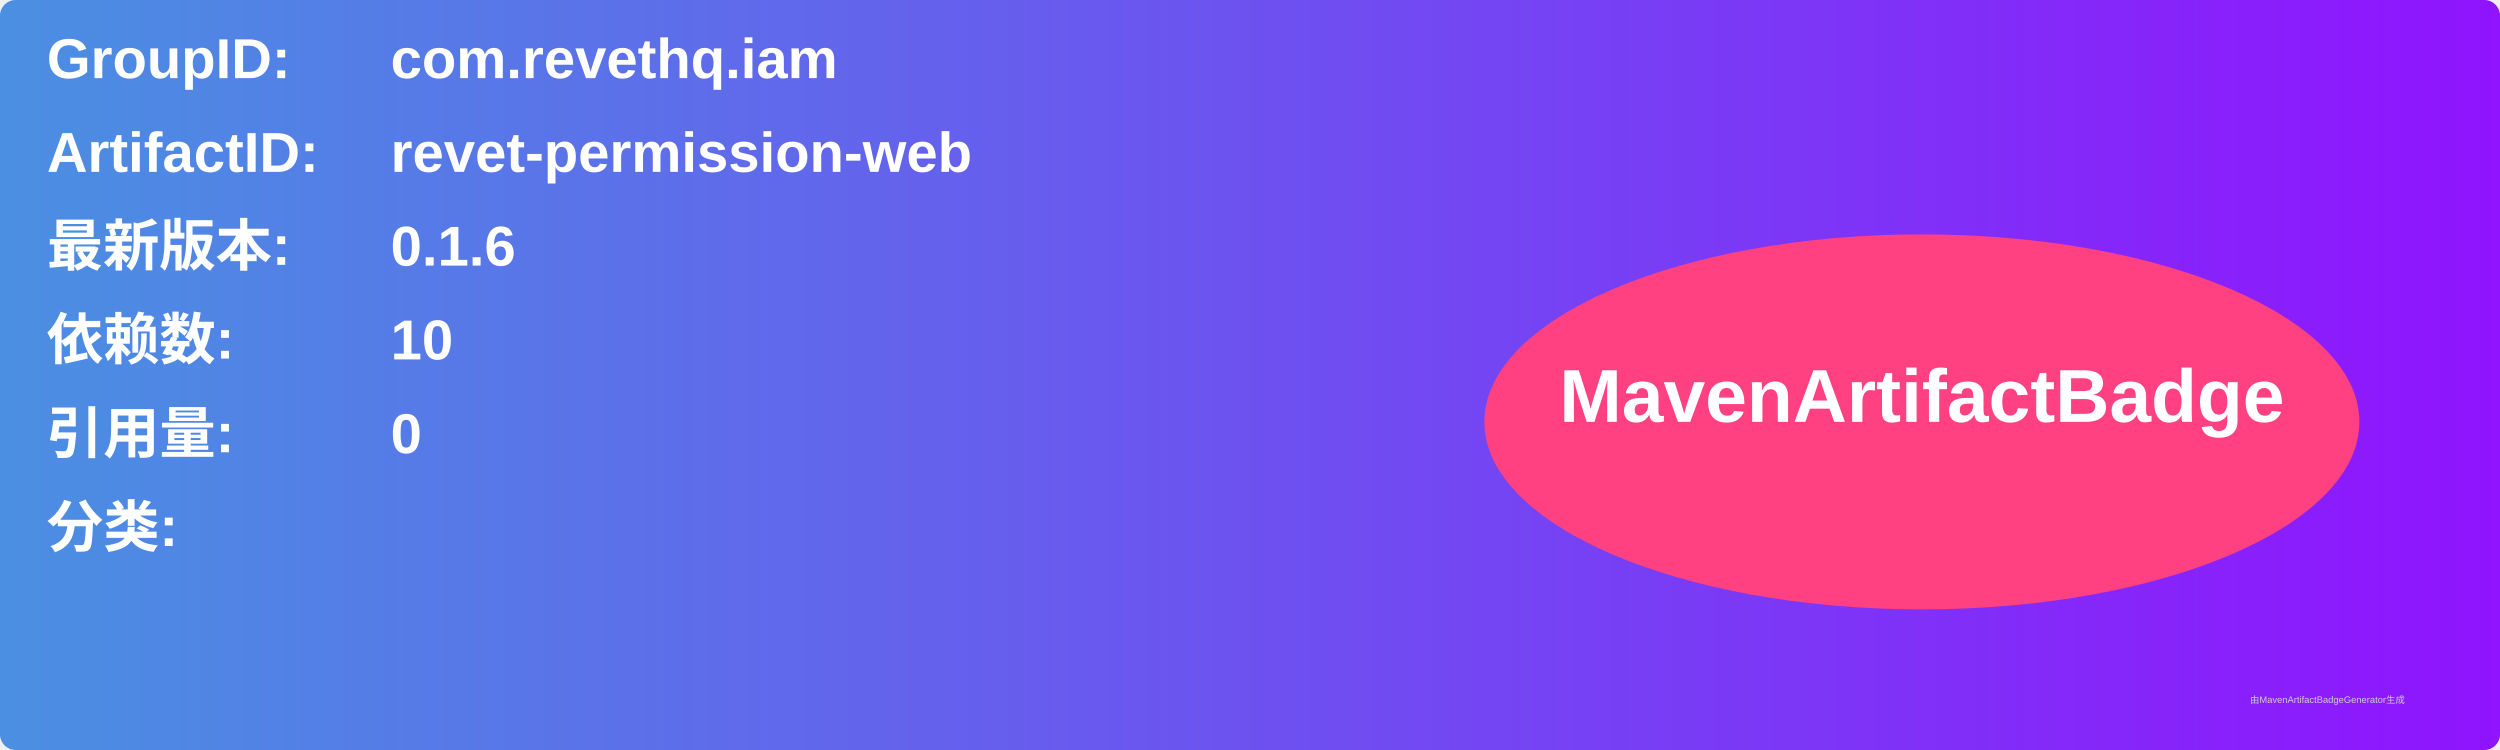
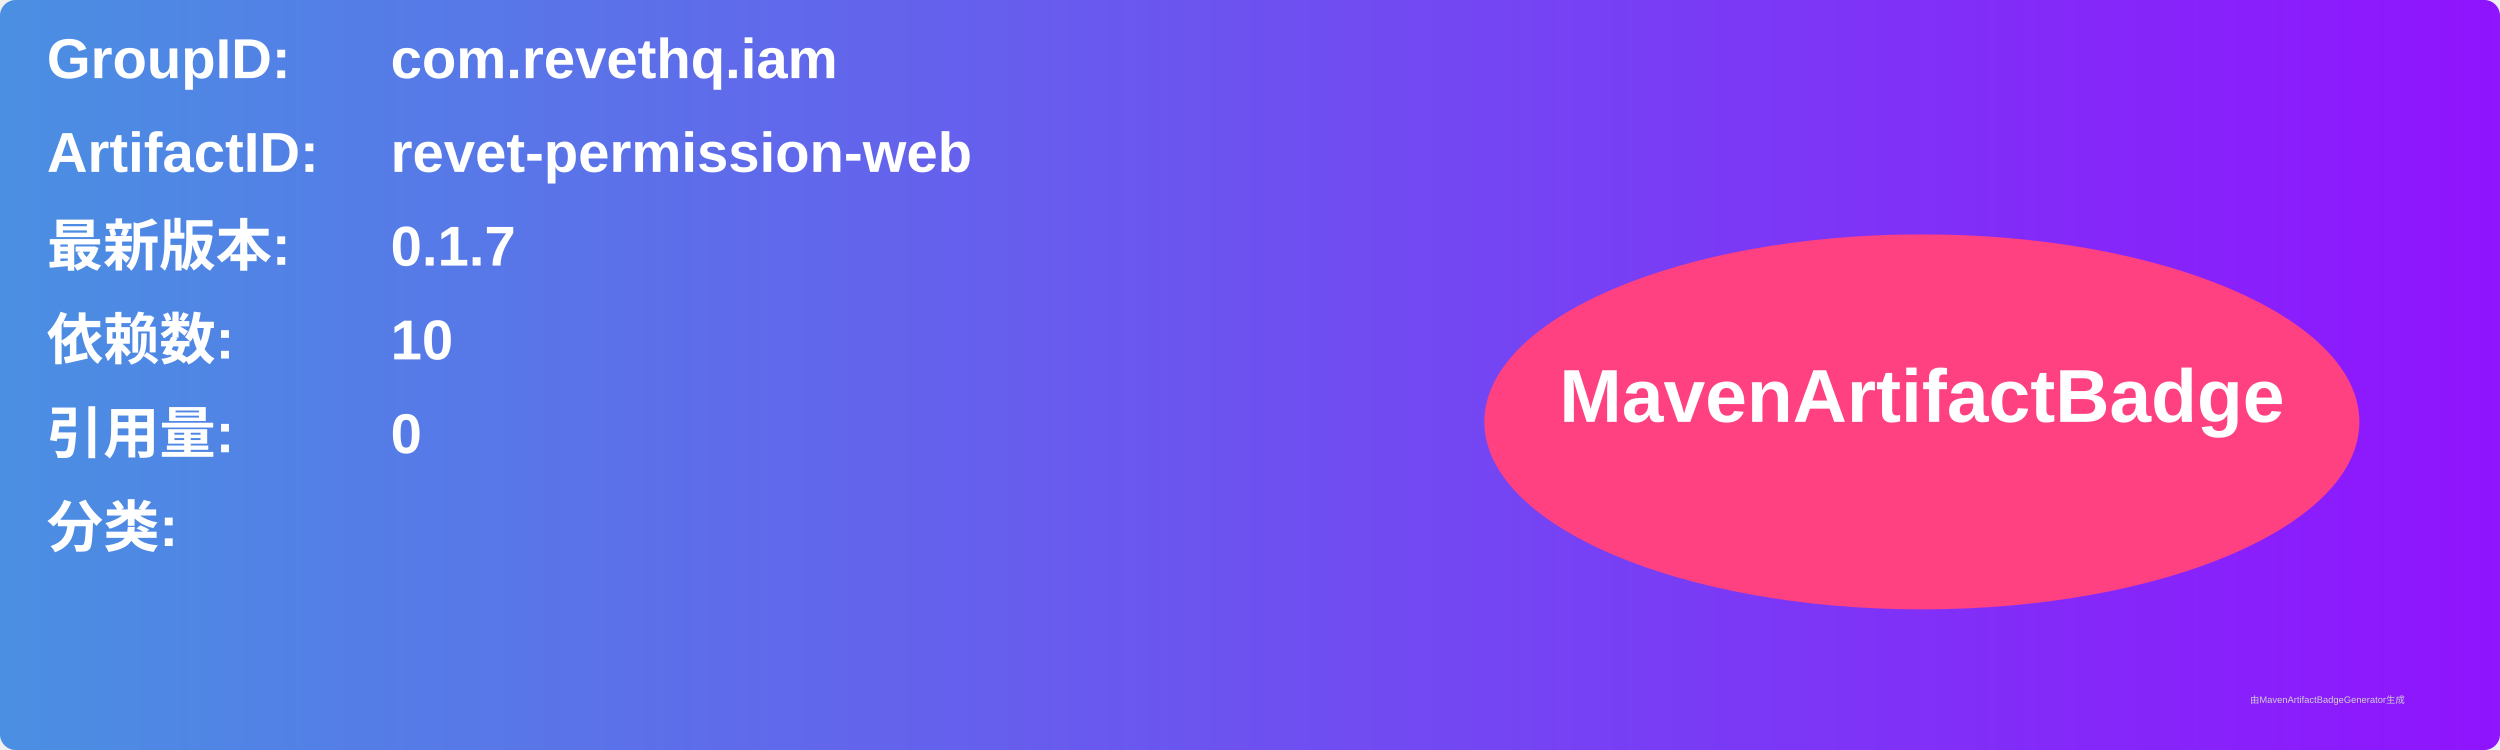
<svg xmlns="http://www.w3.org/2000/svg" width="800" height="240" viewBox="0 0 800 240">
  <linearGradient id="grad" x1="0%" y1="0%" x2="100%" y2="0%">
    <stop offset="0%" stop-color="#4a90e2" />
    <stop offset="100%" stop-color="#9013fe" />
  </linearGradient>
  <rect width="100%" height="100%" rx="5" ry="5" fill="url(#grad)" />
  <g transform="translate(15, 15)">
    <text x="0" y="10" font-family="Arial" font-size="18" fill="white" font-weight="bold" width="260">GroupID:</text>
    <text x="110" y="10" font-family="Arial" font-size="18" fill="white" font-weight="bold" width="460">com.revethq.iam</text>
    <text x="0" y="40" font-family="Arial" font-size="18" fill="white" font-weight="bold" width="260">ArtifactID:</text>
    <text x="110" y="40" font-family="Arial" font-size="18" fill="white" font-weight="bold" width="460">revet-permission-web</text>
    <text x="0" y="70" font-family="Arial" font-size="18" fill="white" font-weight="bold">最新版本:</text>
    <text x="110" y="70" font-family="Arial" font-size="18" fill="white" font-weight="bold">
-       <tspan font-weight="bold">0.1.6</tspan>
+       <tspan font-weight="bold">0.1.7</tspan>
    </text>
    <text x="0" y="100" font-family="Arial" font-size="18" fill="white" font-weight="bold">依赖数: </text>
    <text x="110" y="100" font-family="Arial" font-size="18" fill="white">
      <tspan font-weight="bold">10</tspan>
    </text>
    <text x="0" y="130" font-family="Arial" font-size="18" fill="white" font-weight="bold">引用量: </text>
    <text x="110" y="130" font-family="Arial" font-size="18" fill="white">
      <tspan font-weight="bold">0</tspan>
    </text>
    <text x="0" y="160" font-family="Arial" font-size="18" fill="white" font-weight="bold">分类:</text>
    <text x="10" y="190" font-family="Arial" font-size="10" fill="white">
      <tspan font-weight="bold" />
    </text>
    <ellipse cx="600" cy="120" rx="140" ry="60" fill="#ff4081" />
    <text x="600" y="120" text-anchor="middle" font-family="Arial" font-size="24" fill="white" font-weight="bold">MavenArtifactBadge</text>
  </g>
  <text x="720" y="225" font-family="Arial" font-size="3" fill="#d0d0d0">由MavenArtifactBadgeGenerator生成</text>
</svg>
